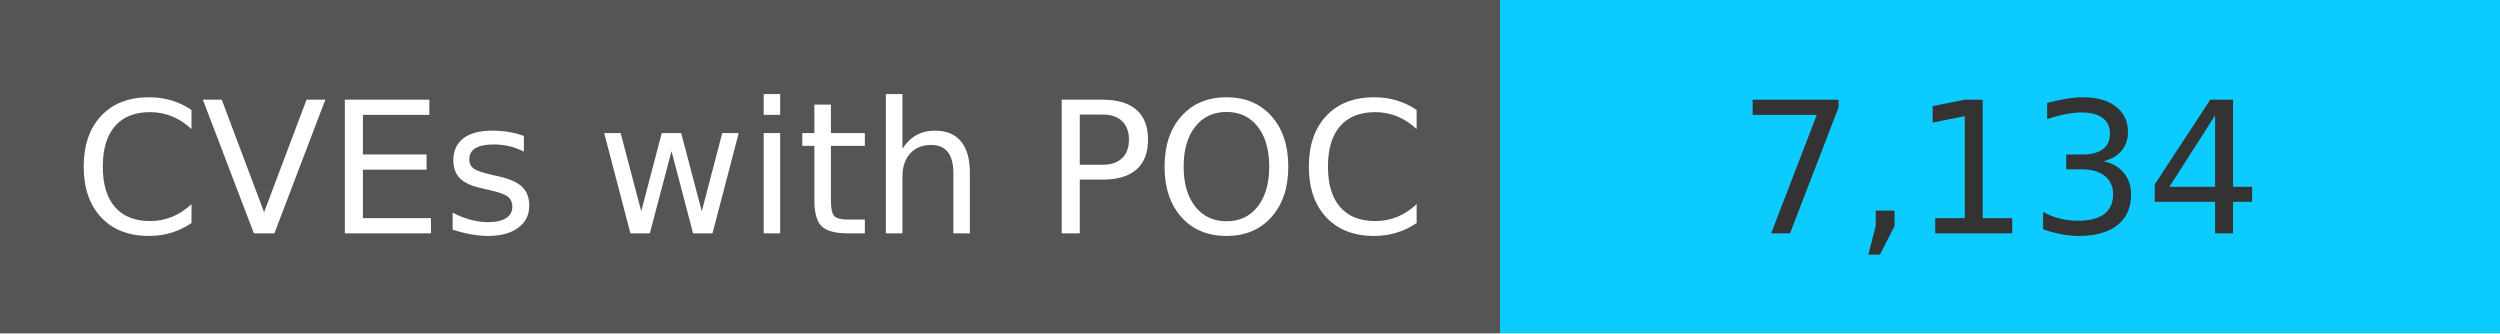
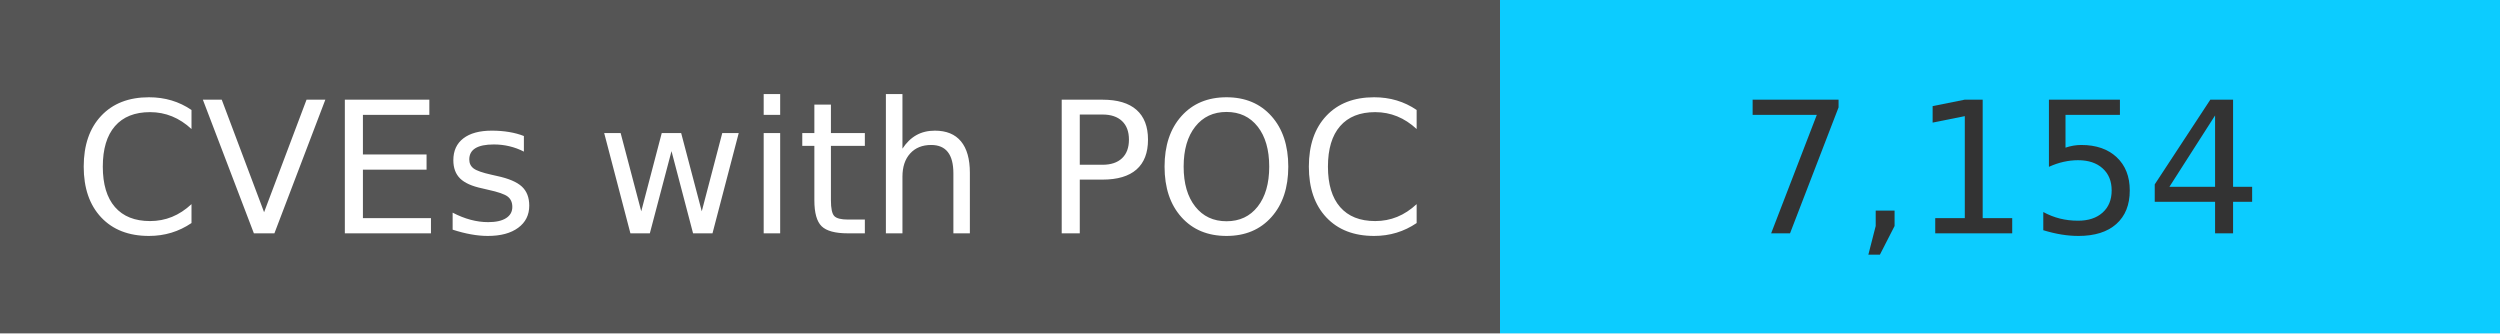
<svg xmlns="http://www.w3.org/2000/svg" width="150" height="20" role="img">
  <linearGradient id="s" x2="0" y2="100%">
    <stop offset="0" stop-color="#bbb" stop-opacity=".1" />
    <stop offset="1" stop-opacity=".1" />
  </linearGradient>
  <g>
    <rect width="90" height="20" fill="#555" />
    <rect x="90" width="267" height="20" fill="#0cccff" />
  </g>
  <g fill="#fff" text-anchor="middle" font-family="Verdana,Geneva,DejaVu Sans,sans-serif" text-rendering="geometricPrecision" font-size="110">
    <text x="450" y="140" transform="scale(.1)" fill="#fff">
            CVEs with POC
        </text>
    <text x="1200" y="140" transform="scale(.1)" fill="#333">
-             7,134
+             7,154
        </text>
  </g>
</svg>
